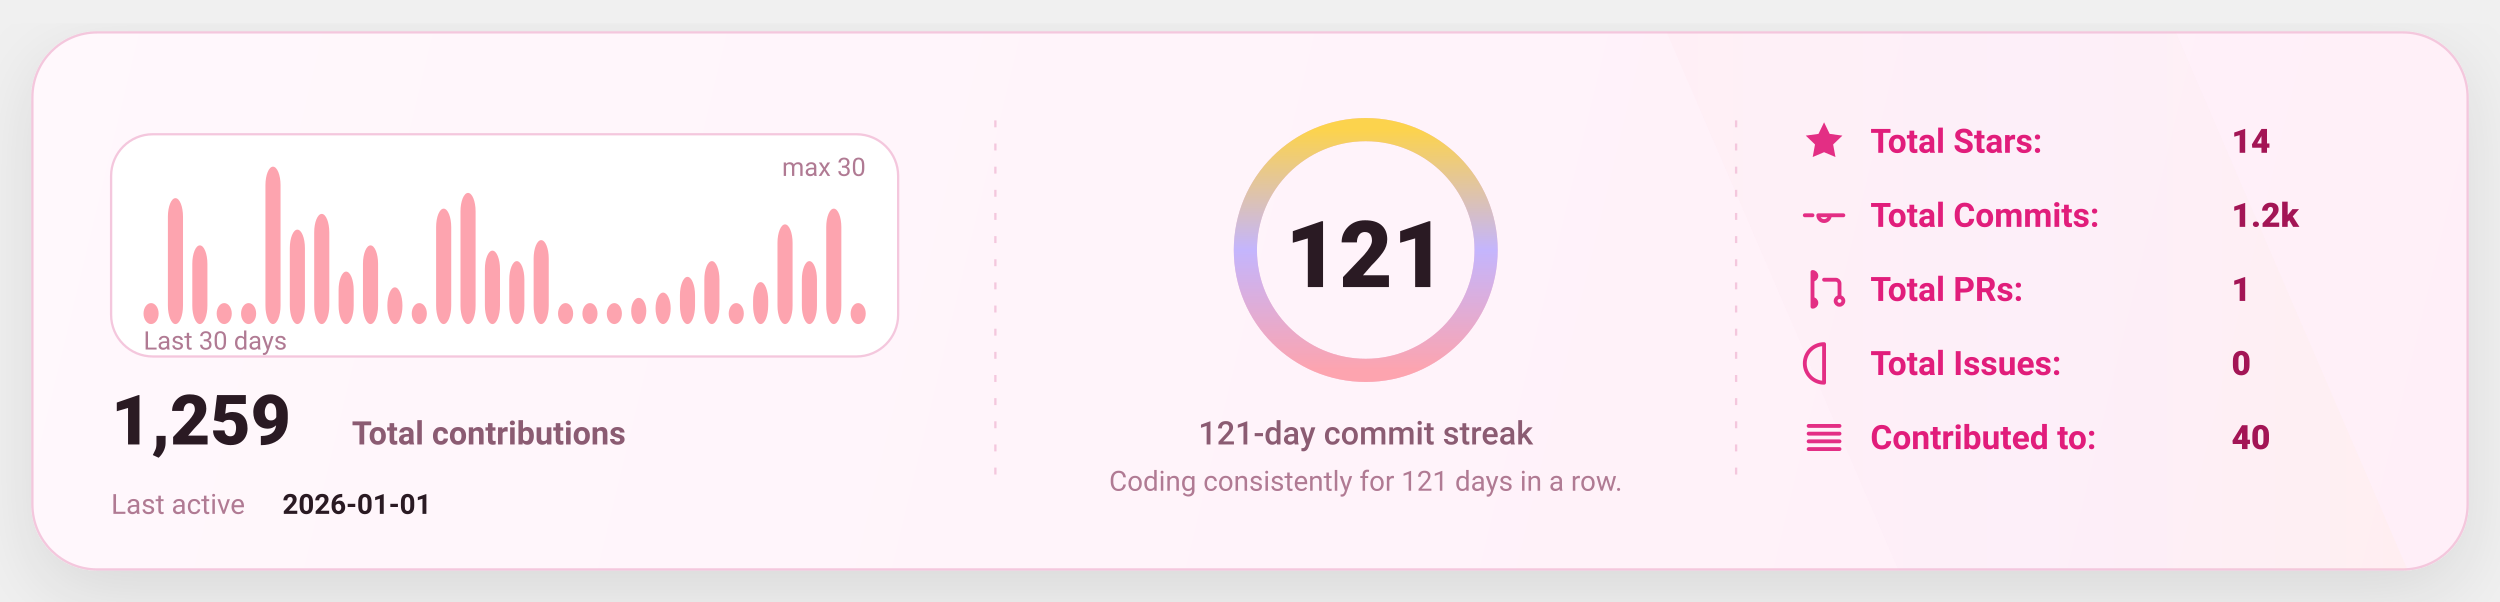
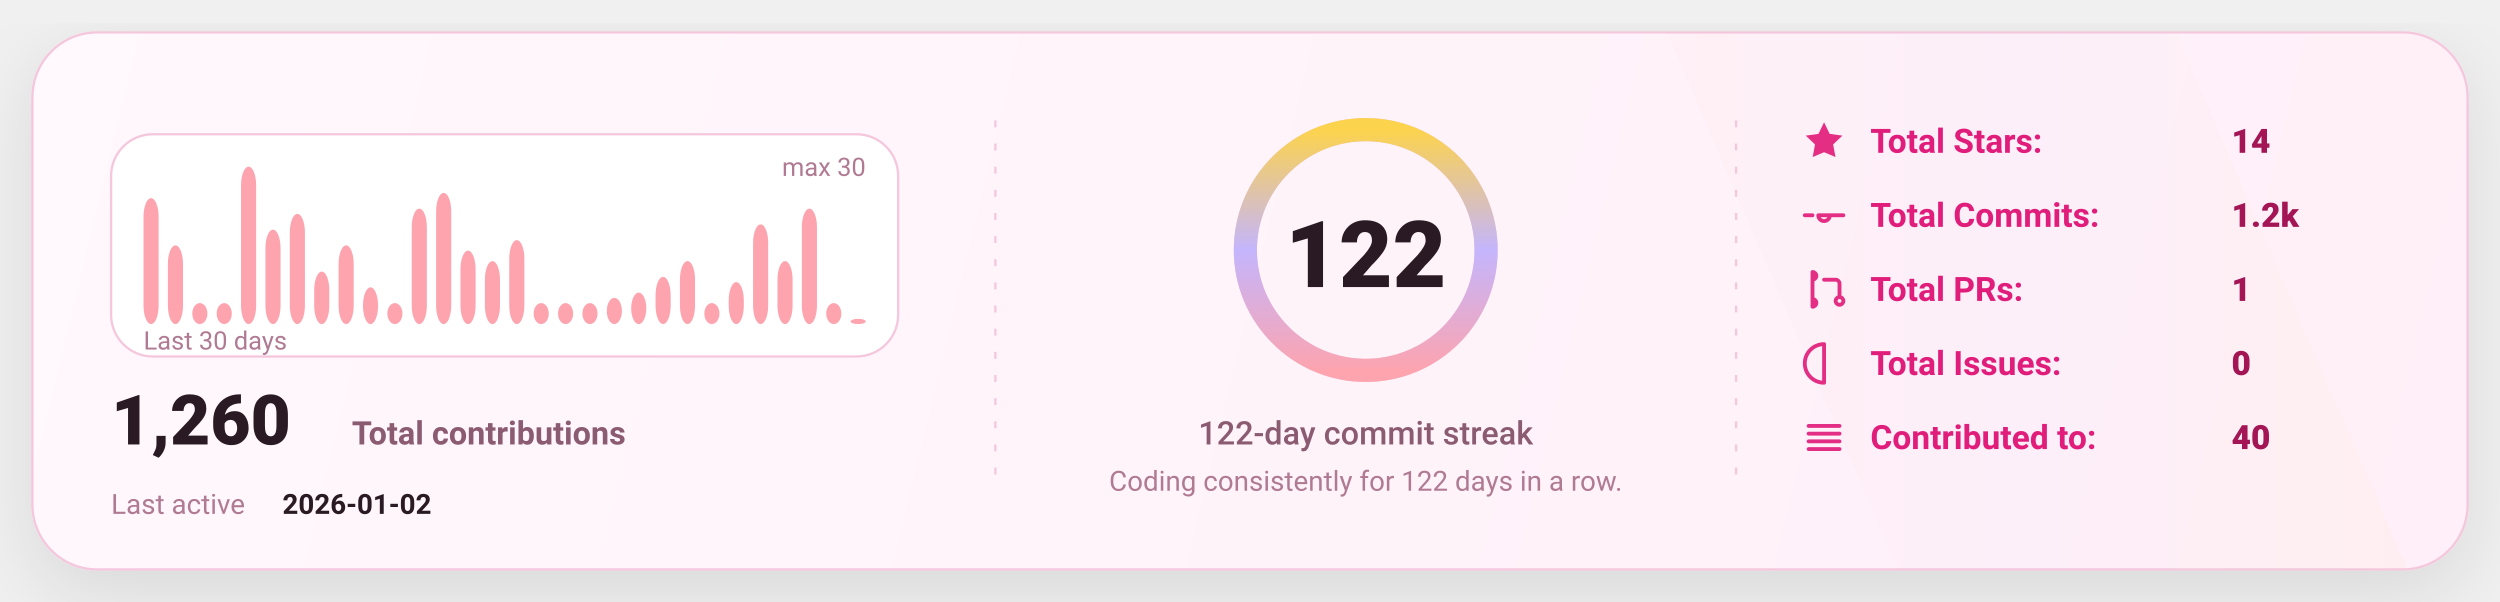
<svg xmlns="http://www.w3.org/2000/svg" width="1080" height="260" viewBox="0 0 1080 260" fill="none" role="img" aria-label="GitHub stats card">
  <defs>
    <linearGradient id="bg" x1="0" y1="0" x2="1080" y2="260" gradientUnits="userSpaceOnUse">
      <stop stop-color="#FFF8FC" />
      <stop offset="1" stop-color="#FFEFF8" />
    </linearGradient>
    <linearGradient id="accent" x1="0" y1="0" x2="1" y2="0">
      <stop offset="0" stop-color="#FDA4AF" />
      <stop offset="0.5" stop-color="#C4B5FD" />
      <stop offset="1" stop-color="#FCD34D" />
    </linearGradient>
    <linearGradient id="chartFill" x1="0" y1="0" x2="0" y2="1">
      <stop stop-color="#FDA4AF" stop-opacity="0.18" />
      <stop offset="1" stop-color="#FDA4AF" stop-opacity="0" />
    </linearGradient>
    <filter id="shadow" x="-20%" y="-20%" width="140%" height="140%">
      <feDropShadow dx="0" dy="10" stdDeviation="16" flood-color="#000000" flood-opacity="0.1" />
    </filter>
    <style>
      text { font-family: "Trebuchet MS","Verdana","Segoe UI",system-ui,-apple-system,Roboto; dominant-baseline: alphabetic; }
    </style>
  </defs>
  <rect x="14" y="14" width="1052" height="232" rx="28" fill="url(#bg)" stroke="#F4C7DD" stroke-width="1" filter="url(#shadow)" />
  <path d="M720 14     L940 14     L1040 246     L820 246 Z" fill="url(#accent)" opacity="0.04" />
  <line x1="430" y1="52" x2="430" y2="208" stroke="#F4C7DD" stroke-width="1" stroke-dasharray="3 7" />
  <line x1="750" y1="52" x2="750" y2="208" stroke="#F4C7DD" stroke-width="1" stroke-dasharray="3 7" />
  <g transform="translate(48,58)">
    <rect x="0" y="0" width="340" height="96" rx="18" fill="#FFFFFF" stroke="#F4C7DD" />
-     <rect x="14.00" y="72.93" width="6.53" height="9.07" rx="8.00" fill="#FDA4AF" />
-     <rect x="24.53" y="27.60" width="6.53" height="54.40" rx="8.00" fill="#FDA4AF" />
-     <rect x="35.07" y="48.00" width="6.53" height="34.00" rx="8.00" fill="#FDA4AF" />
+     <rect x="14.00" y="27.60" width="6.53" height="54.40" rx="8.00" fill="#FDA4AF" />
+     <rect x="24.53" y="48.00" width="6.53" height="34.00" rx="8.00" fill="#FDA4AF" />
+     <rect x="35.07" y="72.93" width="6.53" height="9.07" rx="8.00" fill="#FDA4AF" />
    <rect x="45.60" y="72.93" width="6.53" height="9.07" rx="8.00" fill="#FDA4AF" />
-     <rect x="56.13" y="72.93" width="6.53" height="9.07" rx="8.00" fill="#FDA4AF" />
-     <rect x="66.67" y="14.00" width="6.53" height="68.00" rx="8.00" fill="#FDA4AF" />
-     <rect x="77.20" y="41.20" width="6.53" height="40.80" rx="8.00" fill="#FDA4AF" />
-     <rect x="87.73" y="34.40" width="6.53" height="47.60" rx="8.00" fill="#FDA4AF" />
-     <rect x="98.27" y="59.33" width="6.53" height="22.67" rx="8.00" fill="#FDA4AF" />
-     <rect x="108.80" y="48.00" width="6.53" height="34.00" rx="8.00" fill="#FDA4AF" />
-     <rect x="119.33" y="66.13" width="6.53" height="15.87" rx="8.00" fill="#FDA4AF" />
-     <rect x="129.87" y="72.93" width="6.53" height="9.07" rx="8.00" fill="#FDA4AF" />
-     <rect x="140.40" y="32.13" width="6.53" height="49.87" rx="8.00" fill="#FDA4AF" />
-     <rect x="150.93" y="25.33" width="6.53" height="56.67" rx="8.00" fill="#FDA4AF" />
-     <rect x="161.47" y="50.27" width="6.53" height="31.73" rx="8.00" fill="#FDA4AF" />
-     <rect x="172.00" y="54.80" width="6.53" height="27.20" rx="8.00" fill="#FDA4AF" />
-     <rect x="182.53" y="45.73" width="6.53" height="36.27" rx="8.00" fill="#FDA4AF" />
+     <rect x="56.13" y="14.00" width="6.53" height="68.00" rx="8.00" fill="#FDA4AF" />
+     <rect x="66.67" y="41.20" width="6.53" height="40.80" rx="8.00" fill="#FDA4AF" />
+     <rect x="77.20" y="34.40" width="6.53" height="47.60" rx="8.00" fill="#FDA4AF" />
+     <rect x="87.73" y="59.33" width="6.53" height="22.67" rx="8.00" fill="#FDA4AF" />
+     <rect x="98.27" y="48.00" width="6.53" height="34.00" rx="8.00" fill="#FDA4AF" />
+     <rect x="108.80" y="66.13" width="6.53" height="15.87" rx="8.00" fill="#FDA4AF" />
+     <rect x="119.33" y="72.93" width="6.53" height="9.07" rx="8.00" fill="#FDA4AF" />
+     <rect x="129.87" y="32.13" width="6.53" height="49.87" rx="8.00" fill="#FDA4AF" />
+     <rect x="140.40" y="25.33" width="6.53" height="56.67" rx="8.00" fill="#FDA4AF" />
+     <rect x="150.93" y="50.27" width="6.53" height="31.73" rx="8.00" fill="#FDA4AF" />
+     <rect x="161.47" y="54.80" width="6.53" height="27.20" rx="8.00" fill="#FDA4AF" />
+     <rect x="172.00" y="45.73" width="6.53" height="36.27" rx="8.00" fill="#FDA4AF" />
+     <rect x="182.53" y="72.93" width="6.53" height="9.07" rx="8.00" fill="#FDA4AF" />
    <rect x="193.07" y="72.93" width="6.53" height="9.07" rx="8.00" fill="#FDA4AF" />
    <rect x="203.60" y="72.93" width="6.53" height="9.07" rx="8.00" fill="#FDA4AF" />
-     <rect x="214.13" y="72.93" width="6.53" height="9.07" rx="8.00" fill="#FDA4AF" />
-     <rect x="224.67" y="70.67" width="6.53" height="11.33" rx="8.00" fill="#FDA4AF" />
-     <rect x="235.20" y="68.40" width="6.53" height="13.60" rx="8.00" fill="#FDA4AF" />
-     <rect x="245.73" y="61.60" width="6.53" height="20.40" rx="8.00" fill="#FDA4AF" />
-     <rect x="256.27" y="54.80" width="6.53" height="27.20" rx="8.00" fill="#FDA4AF" />
-     <rect x="266.80" y="72.93" width="6.53" height="9.07" rx="8.00" fill="#FDA4AF" />
-     <rect x="277.33" y="63.87" width="6.53" height="18.13" rx="8.00" fill="#FDA4AF" />
-     <rect x="287.87" y="38.93" width="6.53" height="43.07" rx="8.00" fill="#FDA4AF" />
-     <rect x="298.40" y="54.80" width="6.53" height="27.20" rx="8.00" fill="#FDA4AF" />
-     <rect x="308.93" y="32.13" width="6.53" height="49.87" rx="8.00" fill="#FDA4AF" />
-     <rect x="319.47" y="72.93" width="6.53" height="9.07" rx="8.00" fill="#FDA4AF" />
+     <rect x="214.13" y="70.67" width="6.53" height="11.33" rx="8.00" fill="#FDA4AF" />
+     <rect x="224.67" y="68.40" width="6.53" height="13.60" rx="8.00" fill="#FDA4AF" />
+     <rect x="235.20" y="61.60" width="6.53" height="20.40" rx="8.00" fill="#FDA4AF" />
+     <rect x="245.73" y="54.80" width="6.53" height="27.20" rx="8.00" fill="#FDA4AF" />
+     <rect x="256.27" y="72.93" width="6.53" height="9.07" rx="8.00" fill="#FDA4AF" />
+     <rect x="266.80" y="63.87" width="6.53" height="18.13" rx="8.00" fill="#FDA4AF" />
+     <rect x="277.33" y="38.93" width="6.53" height="43.07" rx="8.00" fill="#FDA4AF" />
+     <rect x="287.87" y="54.80" width="6.53" height="27.20" rx="8.00" fill="#FDA4AF" />
+     <rect x="298.40" y="32.13" width="6.53" height="49.87" rx="8.00" fill="#FDA4AF" />
+     <rect x="308.93" y="72.93" width="6.53" height="9.07" rx="8.00" fill="#FDA4AF" />
+     <rect x="319.47" y="79.73" width="6.53" height="2.27" rx="8.00" fill="#FDA4AF" />
    <text x="14" y="93.00" fill="#B07A93" font-size="11">
      Last 30 days
    </text>
    <text x="326.00" y="18" text-anchor="end" fill="#B07A93" font-size="11">
      max 30
    </text>
    <g transform="translate(0,134)">
      <text x="0" y="0" fill="#2A1A23" font-size="30" font-weight="820">
-         1,259
+         1,260
      </text>
      <text x="104" y="0" fill="#8B5B72" font-size="14" font-weight="650">
        Total contributions
      </text>
      <text x="0" y="30" fill="#B07A93" font-size="12">
        Last active
      </text>
      <text x="74" y="30" fill="#2A1A23" font-size="12" font-weight="700">
-         2026-01-01
+         2026-01-02
      </text>
    </g>
  </g>
  <g>
    <circle cx="590" cy="108" r="52" stroke="#F4C7DD" stroke-width="10" />
    <circle cx="590" cy="108" r="52" stroke="url(#accent)" stroke-width="10" stroke-linecap="round" stroke-dasharray="326.73 326.73" transform="rotate(-90 590 108)" />
    <text x="590" y="124.00" text-anchor="middle" fill="#2A1A23" font-size="40" font-weight="900">
-       121
+       122
    </text>
    <text x="590" y="192.00" text-anchor="middle" fill="#8B5B72" font-size="14" font-weight="450">
-       121-day commit streak
+       122-day commit streak
    </text>
    <text x="590" y="212.00" text-anchor="middle" fill="#B07A93" font-size="12" font-weight="420">
-       Coding consistently for 121 days in a row.
+       Coding consistently for 122 days in a row.
    </text>
  </g>
  <g transform="translate(778,66)">
    <g transform="translate(0,0)">
      <g transform="translate(0,-15)">
        <svg x="0" y="0" width="20" height="20" viewBox="0 0 24 24" fill="none">
          <path d="M12 2.2l2.9 6 6.6.9-4.8 4.6 1.2 6.5L12 17.7 6.1 20.2l1.2-6.5-4.8-4.6 6.6-.9L12 2.2z" fill="#E11D7B" opacity="0.92" />
        </svg>
      </g>
      <text x="30" y="0" fill="#E11D7B" font-size="14.5" font-weight="650">
            Total Stars:
          </text>
      <text x="186" y="0" fill="#A31555" font-size="14.5" font-weight="850">
            14
          </text>
    </g>
    <g transform="translate(0,32)">
      <g transform="translate(0,-15)">
        <svg x="0" y="0" width="20" height="20" viewBox="0 0 24 24" fill="none">
          <path d="M9 12a3 3 0 1 0 6 0Zm-7 0h4m8 0h8" stroke="#E11D7B" stroke-width="2" stroke-linecap="round" stroke-linejoin="round" opacity="0.92" />
        </svg>
      </g>
      <text x="30" y="0" fill="#E11D7B" font-size="14.5" font-weight="650">
            Total Commits:
          </text>
      <text x="186" y="0" fill="#A31555" font-size="14.5" font-weight="850">
            1.2k
          </text>
    </g>
    <g transform="translate(0,64)">
      <g transform="translate(0,-15)">
        <svg x="0" y="0" width="20" height="20" viewBox="0 0 24 24" fill="none">
          <path d="M6 4v16m0-13a2 2 0 1 0 0-4Zm0 14a2 2 0 1 0 0-4Zm6-14h6a2 2 0 0 1 2 2v7m0 0a2 2 0 1 0 0 4 2 2 0 0 0 0-4Z" stroke="#E11D7B" stroke-width="2" stroke-linecap="round" stroke-linejoin="round" opacity="0.92" />
        </svg>
      </g>
      <text x="30" y="0" fill="#E11D7B" font-size="14.5" font-weight="650">
            Total PRs:
          </text>
      <text x="186" y="0" fill="#A31555" font-size="14.5" font-weight="850">
            1
          </text>
    </g>
    <g transform="translate(0,96)">
      <g transform="translate(0,-15)">
        <svg x="0" y="0" width="20" height="20" viewBox="0 0 24 24" fill="none">
          <path d="M12 2a10 10 0 1 0 0 20Zm0 6v6m0 4h.01" stroke="#E11D7B" stroke-width="2" stroke-linecap="round" stroke-linejoin="round" opacity="0.92" />
        </svg>
      </g>
      <text x="30" y="0" fill="#E11D7B" font-size="14.5" font-weight="650">
            Total Issues:
          </text>
      <text x="186" y="0" fill="#A31555" font-size="14.5" font-weight="850">
            0
          </text>
    </g>
    <g transform="translate(0,128)">
      <g transform="translate(0,-15)">
        <svg x="0" y="0" width="20" height="20" viewBox="0 0 24 24" fill="none">
          <path d="M4 6h16M4 10h16M4 14h16M4 18h16" stroke="#E11D7B" stroke-width="2" stroke-linecap="round" stroke-linejoin="round" opacity="0.92" />
        </svg>
      </g>
      <text x="30" y="0" fill="#E11D7B" font-size="14.5" font-weight="650">
            Contributed to:
          </text>
      <text x="186" y="0" fill="#A31555" font-size="14.5" font-weight="850">
            40
          </text>
    </g>
  </g>
</svg>
